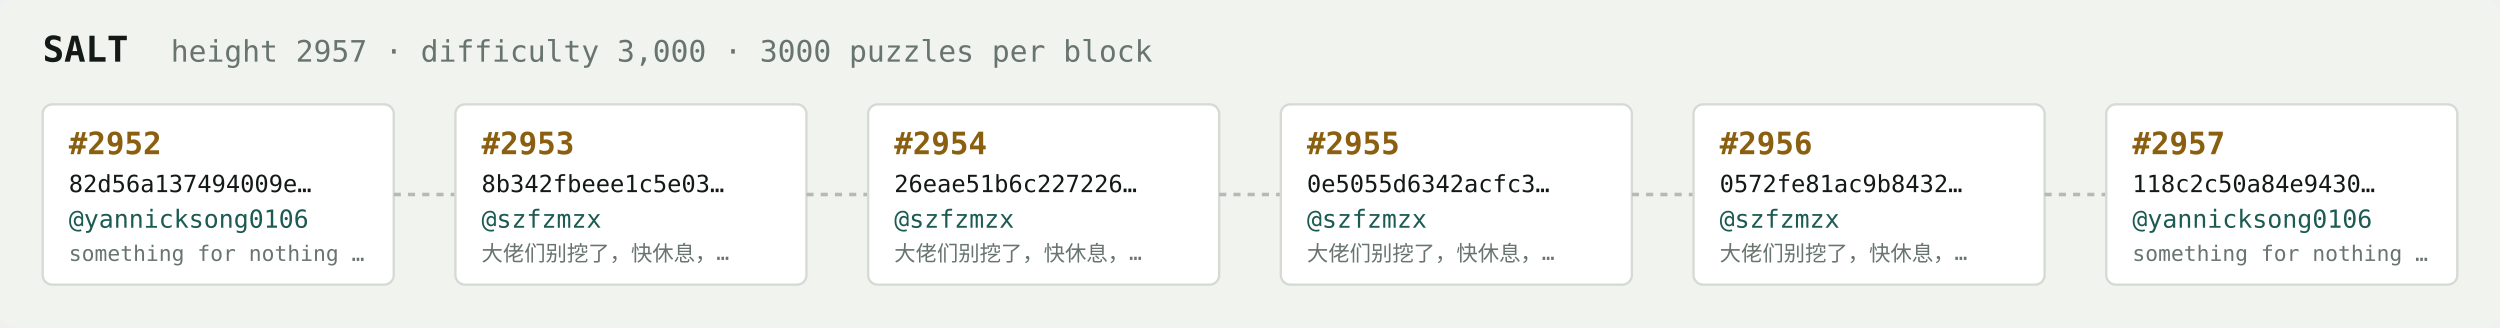
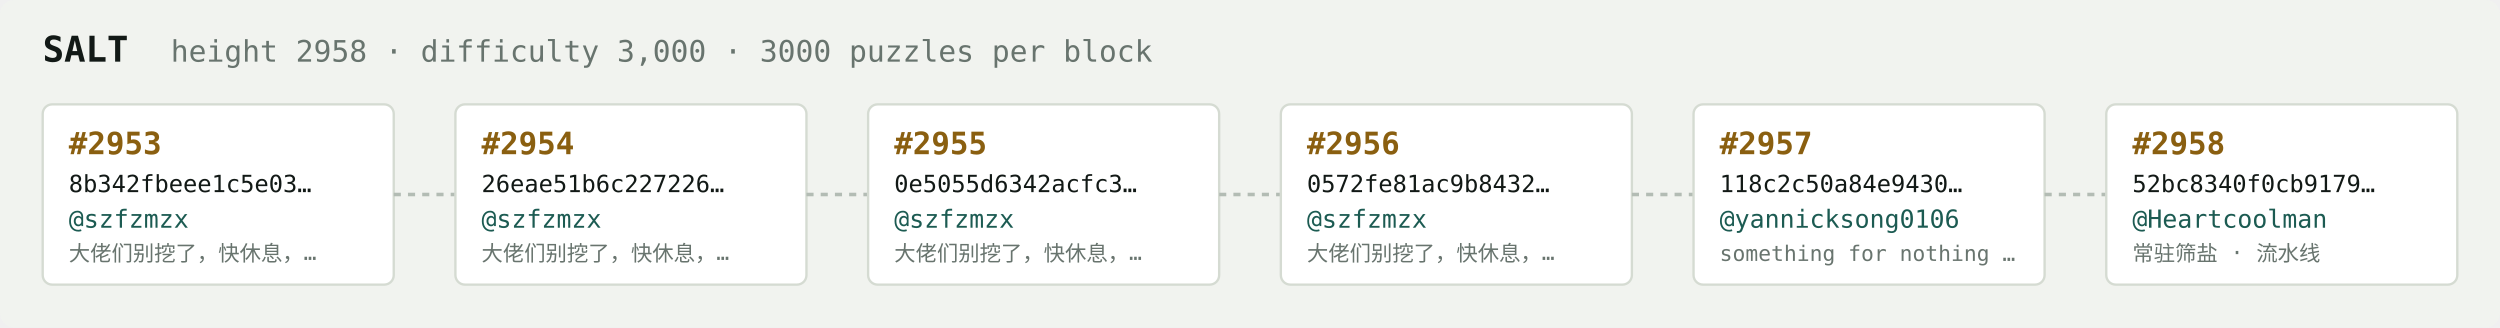
<svg xmlns="http://www.w3.org/2000/svg" width="1054" height="138" viewBox="0 0 1054 138" font-family="ui-monospace,SFMono-Regular,Menlo,monospace">
  <rect fill="#f1f3ef" width="1054" height="138" rx="6" />
  <text x="18" y="26" fill="#121916" font-size="15" font-weight="700">SALT</text>
-   <text x="72" y="26" fill="#68746e" font-size="12.5">height 2957 · difficulty 3,000 · 3000 puzzles per block</text>
+   <text x="72" y="26" fill="#68746e" font-size="12.5">height 2958 · difficulty 3,000 · 3000 puzzles per block</text>
  <rect x="18" y="44" width="148" height="76" rx="4" fill="#ffffff" stroke="#d5dbd2" stroke-width="1" />
-   <text x="29" y="65" fill="#8a5f10" font-size="13" font-weight="700">#2952</text>
-   <text x="29" y="81" fill="#121916" font-size="10">82d56a137494009e…</text>
-   <text x="29" y="96" fill="#1c5b52" font-size="10.5">@yannicksong0106</text>
-   <text x="29" y="110" fill="#68746e" font-size="9">something for nothing …</text>
+   <text x="29" y="65" fill="#8a5f10" font-size="13" font-weight="700">#2953</text>
+   <text x="29" y="81" fill="#121916" font-size="10">8b342fbeee1c5e03…</text>
+   <text x="29" y="96" fill="#1c5b52" font-size="10.5">@szfzmzx</text>
+   <text x="29" y="110" fill="#68746e" font-size="9">大佬们别挖了，快休息，…</text>
  <line x1="166" y1="82.0" x2="192" y2="82.0" stroke="#b3bcb4" stroke-width="1.5" stroke-dasharray="3 3" />
  <rect x="192" y="44" width="148" height="76" rx="4" fill="#ffffff" stroke="#d5dbd2" stroke-width="1" />
-   <text x="203" y="65" fill="#8a5f10" font-size="13" font-weight="700">#2953</text>
-   <text x="203" y="81" fill="#121916" font-size="10">8b342fbeee1c5e03…</text>
+   <text x="203" y="65" fill="#8a5f10" font-size="13" font-weight="700">#2954</text>
+   <text x="203" y="81" fill="#121916" font-size="10">26eae51b6c227226…</text>
  <text x="203" y="96" fill="#1c5b52" font-size="10.5">@szfzmzx</text>
  <text x="203" y="110" fill="#68746e" font-size="9">大佬们别挖了，快休息，…</text>
  <line x1="340" y1="82.0" x2="366" y2="82.0" stroke="#b3bcb4" stroke-width="1.5" stroke-dasharray="3 3" />
  <rect x="366" y="44" width="148" height="76" rx="4" fill="#ffffff" stroke="#d5dbd2" stroke-width="1" />
-   <text x="377" y="65" fill="#8a5f10" font-size="13" font-weight="700">#2954</text>
-   <text x="377" y="81" fill="#121916" font-size="10">26eae51b6c227226…</text>
+   <text x="377" y="65" fill="#8a5f10" font-size="13" font-weight="700">#2955</text>
+   <text x="377" y="81" fill="#121916" font-size="10">0e5055d6342acfc3…</text>
  <text x="377" y="96" fill="#1c5b52" font-size="10.5">@szfzmzx</text>
  <text x="377" y="110" fill="#68746e" font-size="9">大佬们别挖了，快休息，…</text>
  <line x1="514" y1="82.0" x2="540" y2="82.0" stroke="#b3bcb4" stroke-width="1.5" stroke-dasharray="3 3" />
  <rect x="540" y="44" width="148" height="76" rx="4" fill="#ffffff" stroke="#d5dbd2" stroke-width="1" />
-   <text x="551" y="65" fill="#8a5f10" font-size="13" font-weight="700">#2955</text>
-   <text x="551" y="81" fill="#121916" font-size="10">0e5055d6342acfc3…</text>
+   <text x="551" y="65" fill="#8a5f10" font-size="13" font-weight="700">#2956</text>
+   <text x="551" y="81" fill="#121916" font-size="10">0572fe81ac9b8432…</text>
  <text x="551" y="96" fill="#1c5b52" font-size="10.5">@szfzmzx</text>
  <text x="551" y="110" fill="#68746e" font-size="9">大佬们别挖了，快休息，…</text>
  <line x1="688" y1="82.0" x2="714" y2="82.0" stroke="#b3bcb4" stroke-width="1.5" stroke-dasharray="3 3" />
  <rect x="714" y="44" width="148" height="76" rx="4" fill="#ffffff" stroke="#d5dbd2" stroke-width="1" />
-   <text x="725" y="65" fill="#8a5f10" font-size="13" font-weight="700">#2956</text>
-   <text x="725" y="81" fill="#121916" font-size="10">0572fe81ac9b8432…</text>
-   <text x="725" y="96" fill="#1c5b52" font-size="10.5">@szfzmzx</text>
-   <text x="725" y="110" fill="#68746e" font-size="9">大佬们别挖了，快休息，…</text>
+   <text x="725" y="65" fill="#8a5f10" font-size="13" font-weight="700">#2957</text>
+   <text x="725" y="81" fill="#121916" font-size="10">118c2c50a84e9430…</text>
+   <text x="725" y="96" fill="#1c5b52" font-size="10.5">@yannicksong0106</text>
+   <text x="725" y="110" fill="#68746e" font-size="9">something for nothing …</text>
  <line x1="862" y1="82.0" x2="888" y2="82.0" stroke="#b3bcb4" stroke-width="1.5" stroke-dasharray="3 3" />
  <rect x="888" y="44" width="148" height="76" rx="4" fill="#ffffff" stroke="#d5dbd2" stroke-width="1" />
-   <text x="899" y="65" fill="#8a5f10" font-size="13" font-weight="700">#2957</text>
-   <text x="899" y="81" fill="#121916" font-size="10">118c2c50a84e9430…</text>
-   <text x="899" y="96" fill="#1c5b52" font-size="10.5">@yannicksong0106</text>
-   <text x="899" y="110" fill="#68746e" font-size="9">something for nothing …</text>
+   <text x="899" y="65" fill="#8a5f10" font-size="13" font-weight="700">#2958</text>
+   <text x="899" y="81" fill="#121916" font-size="10">52bc8340f0cb9179…</text>
+   <text x="899" y="96" fill="#1c5b52" font-size="10.5">@Heartcoolman</text>
+   <text x="899" y="110" fill="#68746e" font-size="9">常驻筛盐 · 流水线</text>
</svg>
